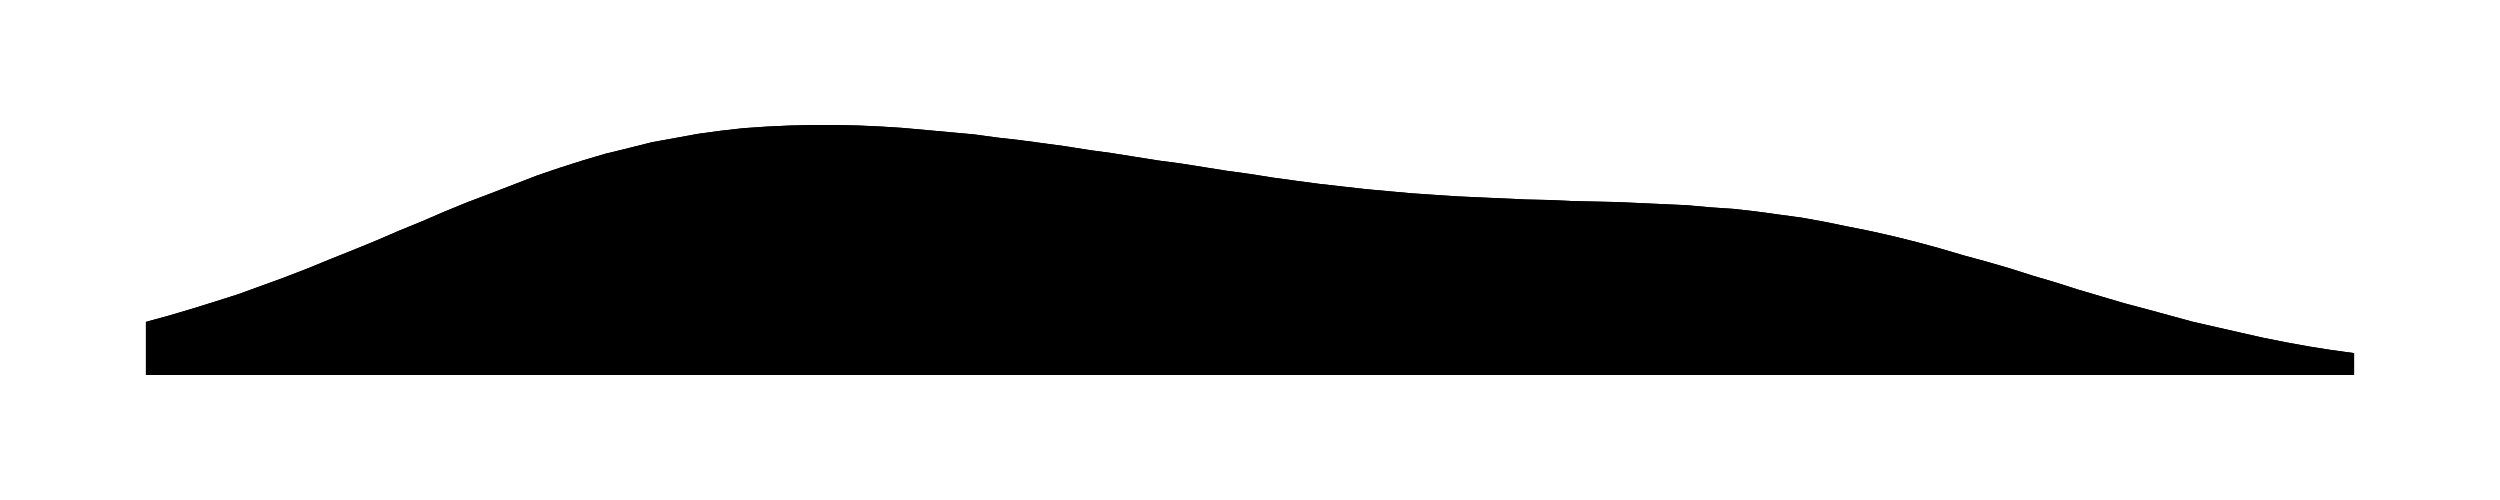
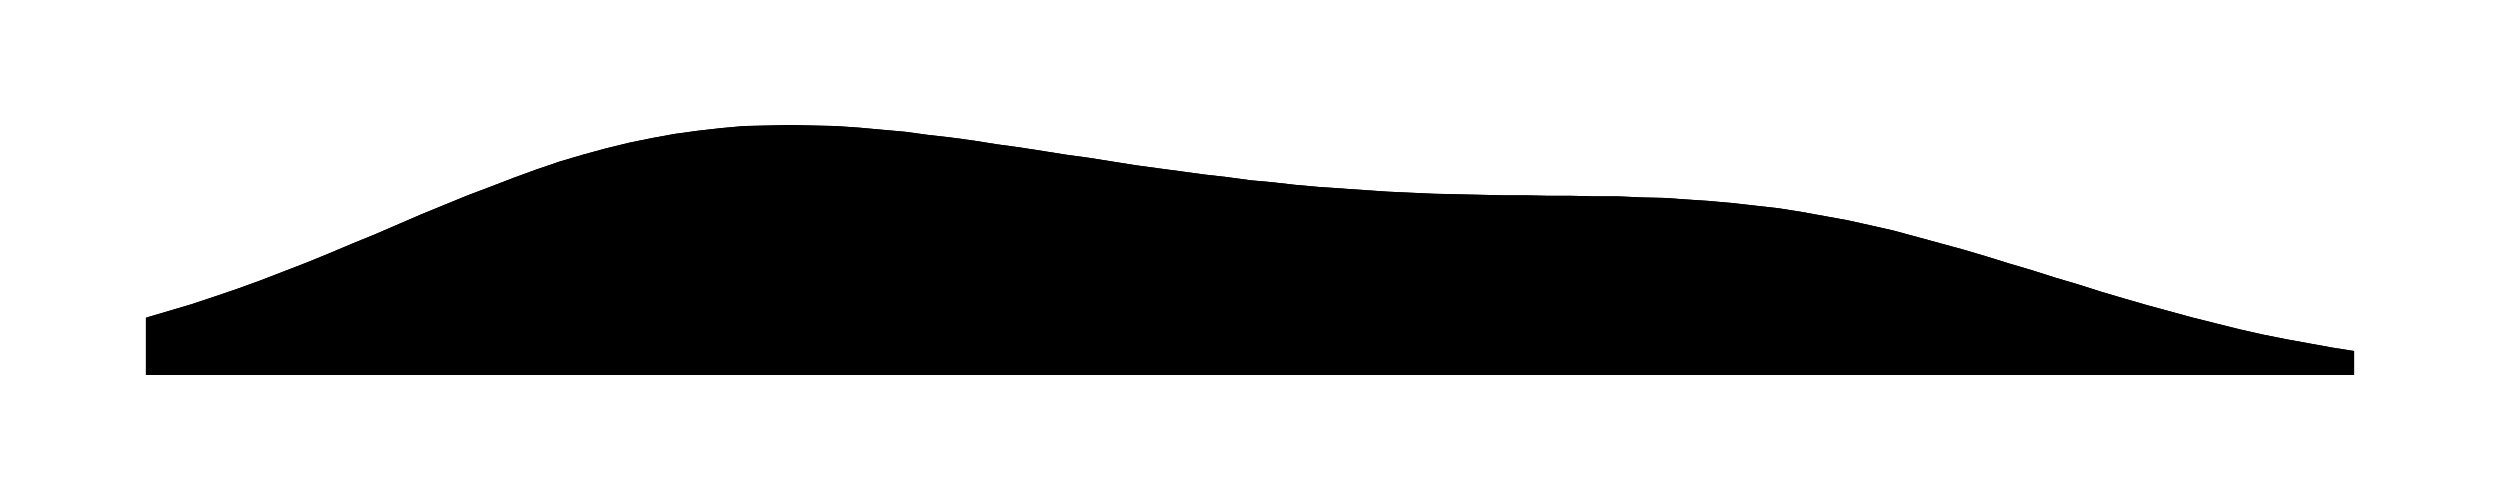
<svg xmlns="http://www.w3.org/2000/svg" viewBox="0 0 480 96">
-   <path id="a" d="M28.0 61.8L32.4 60.6L36.8 59.3L41.3 57.9L45.7 56.5L50.1 54.9L54.5 53.3L58.9 51.6L63.3 49.8L67.8 48.0L72.2 46.2L76.6 44.3L81.0 42.5L85.4 40.6L89.8 38.8L94.3 37.1L98.7 35.4L103.1 33.7L107.5 32.2L111.9 30.8L116.3 29.5L120.8 28.4L125.2 27.3L129.6 26.5L134.0 25.7L138.4 25.1L142.8 24.6L147.3 24.3L151.7 24.1L156.1 24.0L160.5 24.0L164.9 24.1L169.3 24.3L173.8 24.6L178.2 25.0L182.6 25.4L187.0 25.8L191.4 26.4L195.8 26.9L200.3 27.5L204.7 28.1L209.1 28.8L213.5 29.4L217.9 30.1L222.3 30.8L226.8 31.4L231.2 32.1L235.6 32.8L240.0 33.4L244.4 34.1L248.8 34.7L253.3 35.3L257.7 35.8L262.1 36.3L266.5 36.7L270.9 37.1L275.3 37.4L279.8 37.7L284.2 37.9L288.6 38.1L293.0 38.3L297.4 38.4L301.8 38.6L306.3 38.7L310.7 38.8L315.1 39.0L319.5 39.2L323.9 39.4L328.3 39.8L332.8 40.1L337.2 40.6L341.6 41.2L346.0 41.8L350.4 42.6L354.8 43.5L359.3 44.4L363.7 45.4L368.1 46.5L372.5 47.7L376.9 49.0L381.3 50.2L385.8 51.5L390.2 52.9L394.6 54.2L399.0 55.6L403.4 56.9L407.8 58.2L412.3 59.4L416.7 60.6L421.1 61.8L425.5 62.8L429.9 63.8L434.3 64.8L438.8 65.7L443.2 66.5L447.6 67.2L452.0 67.8V72H28.0Z" />
-   <path id="t" d="M28.0 61.8L32.4 60.6L36.8 59.3L41.3 57.9L45.7 56.5L50.1 54.9L54.5 53.3L58.9 51.6L63.3 49.8L67.8 48.0L72.2 46.2L76.6 44.3L81.0 42.5L85.4 40.6L89.8 38.8L94.3 37.1L98.7 35.4L103.1 33.7L107.5 32.2L111.9 30.8L116.3 29.5L120.8 28.4L125.2 27.3L129.6 26.5L134.0 25.7L138.4 25.1L142.8 24.6L147.3 24.3L151.7 24.1L156.1 24.0L160.5 24.0L164.9 24.1L169.3 24.3L173.8 24.6L178.2 25.0L182.6 25.4L187.0 25.8L191.4 26.4L195.8 26.9L200.3 27.5L204.7 28.1L209.1 28.8L213.5 29.4L217.9 30.1L222.3 30.8L226.8 31.4L231.2 32.1L235.6 32.8L240.0 33.4L244.4 34.1L248.8 34.7L253.3 35.3L257.7 35.8L262.1 36.3L266.5 36.7L270.9 37.1L275.3 37.4L279.8 37.7L284.2 37.9L288.6 38.1L293.0 38.3L297.4 38.4L301.8 38.6L306.3 38.7L310.7 38.8L315.1 39.0L319.5 39.2L323.9 39.4L328.3 39.8L332.8 40.1L337.2 40.6L341.6 41.2L346.0 41.8L350.4 42.6L354.8 43.5L359.3 44.4L363.7 45.4L368.1 46.5L372.5 47.7L376.9 49.0L381.3 50.2L385.8 51.5L390.2 52.9L394.6 54.2L399.0 55.6L403.4 56.9L407.8 58.2L412.3 59.4L416.7 60.6L421.1 61.8L425.5 62.8L429.9 63.8L434.3 64.8L438.8 65.7L443.2 66.5L447.6 67.2L452.0 67.8" />
+   <path id="a" d="M28.0 61.0L32.4 59.7L36.8 58.4L41.3 56.9L45.7 55.4L50.1 53.8L54.5 52.1L58.9 50.4L63.3 48.6L67.8 46.7L72.2 44.9L76.6 43.0L81.0 41.1L85.4 39.3L89.8 37.5L94.3 35.8L98.7 34.1L103.1 32.5L107.5 31.0L111.9 29.7L116.3 28.5L120.8 27.4L125.2 26.5L129.6 25.7L134.0 25.1L138.4 24.6L142.8 24.2L147.3 24.1L151.7 24.0L156.1 24.1L160.5 24.2L164.9 24.5L169.3 24.9L173.8 25.3L178.2 25.9L182.6 26.4L187.0 27.0L191.4 27.7L195.8 28.3L200.3 29.0L204.7 29.7L209.1 30.3L213.5 31.0L217.9 31.7L222.3 32.3L226.8 32.9L231.2 33.5L235.6 34.0L240.0 34.6L244.4 35.0L248.8 35.5L253.3 35.9L257.7 36.2L262.1 36.5L266.5 36.8L270.9 37.0L275.3 37.2L279.8 37.3L284.2 37.4L288.6 37.5L293.0 37.5L297.4 37.6L301.8 37.6L306.3 37.7L310.7 37.7L315.1 37.9L319.5 38.0L323.9 38.3L328.3 38.6L332.8 39.0L337.2 39.5L341.6 40.0L346.0 40.7L350.4 41.5L354.8 42.3L359.3 43.3L363.7 44.3L368.1 45.5L372.5 46.7L376.9 47.9L381.3 49.2L385.8 50.6L390.2 51.9L394.6 53.3L399.0 54.6L403.4 56.0L407.8 57.3L412.3 58.6L416.7 59.8L421.1 61.0L425.5 62.1L429.9 63.2L434.3 64.2L438.8 65.1L443.2 65.9L447.6 66.7L452.0 67.4V72H28.0Z" />
+   <path id="t" d="M28.0 61.0L32.4 59.7L36.8 58.4L41.3 56.9L45.7 55.4L50.1 53.8L54.5 52.1L58.9 50.4L63.3 48.6L67.8 46.7L72.2 44.9L76.6 43.0L81.0 41.1L85.4 39.3L89.8 37.5L94.3 35.8L98.7 34.1L103.1 32.5L107.5 31.0L111.9 29.7L116.3 28.5L120.8 27.4L125.2 26.5L129.6 25.7L134.0 25.1L138.4 24.6L142.8 24.2L147.3 24.1L151.7 24.0L156.1 24.1L160.5 24.2L164.9 24.5L169.3 24.9L173.8 25.3L178.2 25.9L182.6 26.4L187.0 27.0L191.4 27.7L195.8 28.3L200.3 29.0L204.7 29.7L209.1 30.3L213.5 31.0L217.9 31.7L222.3 32.3L226.8 32.9L231.2 33.5L235.6 34.0L240.0 34.6L244.4 35.0L248.8 35.5L253.3 35.9L257.7 36.2L262.1 36.5L266.5 36.8L270.9 37.0L275.3 37.2L279.8 37.3L284.2 37.4L288.6 37.5L293.0 37.5L297.4 37.6L301.8 37.6L306.3 37.7L310.7 37.7L315.1 37.9L319.5 38.0L323.9 38.3L328.3 38.6L332.8 39.0L337.2 39.5L341.6 40.0L346.0 40.7L350.4 41.5L354.8 42.3L359.3 43.3L363.7 44.3L368.1 45.5L372.5 46.7L376.9 47.9L381.3 49.2L385.8 50.6L390.2 51.9L394.6 53.3L399.0 54.6L403.4 56.0L407.8 57.3L412.3 58.6L416.7 59.8L421.1 61.0L425.5 62.1L429.9 63.2L434.3 64.2L438.8 65.1L443.2 65.9L447.6 66.7L452.0 67.4" />
</svg>
